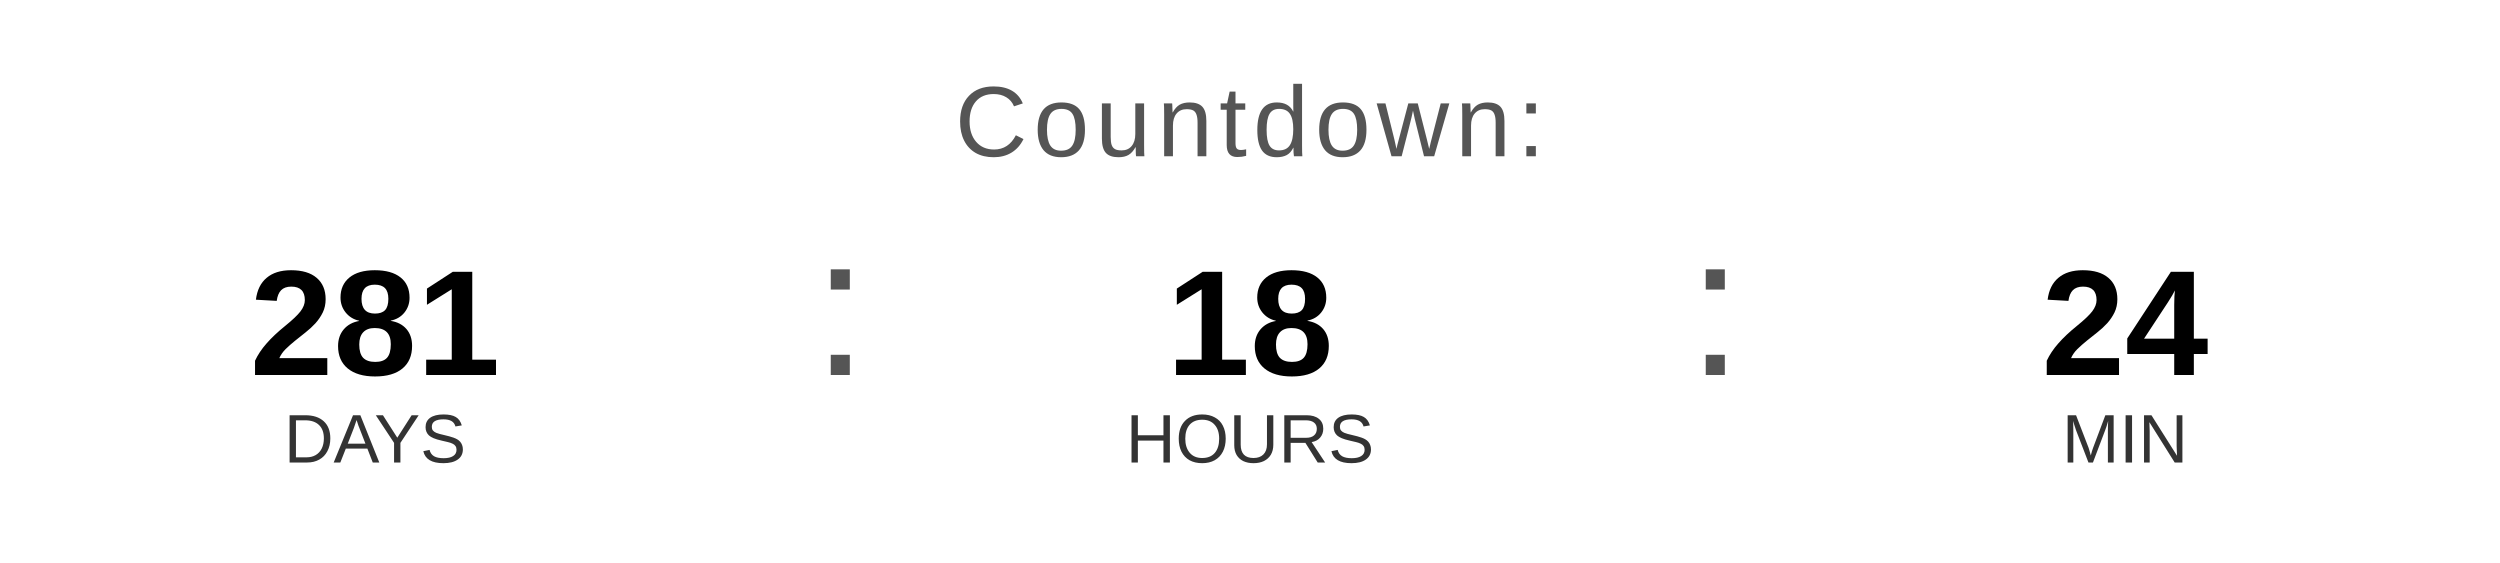
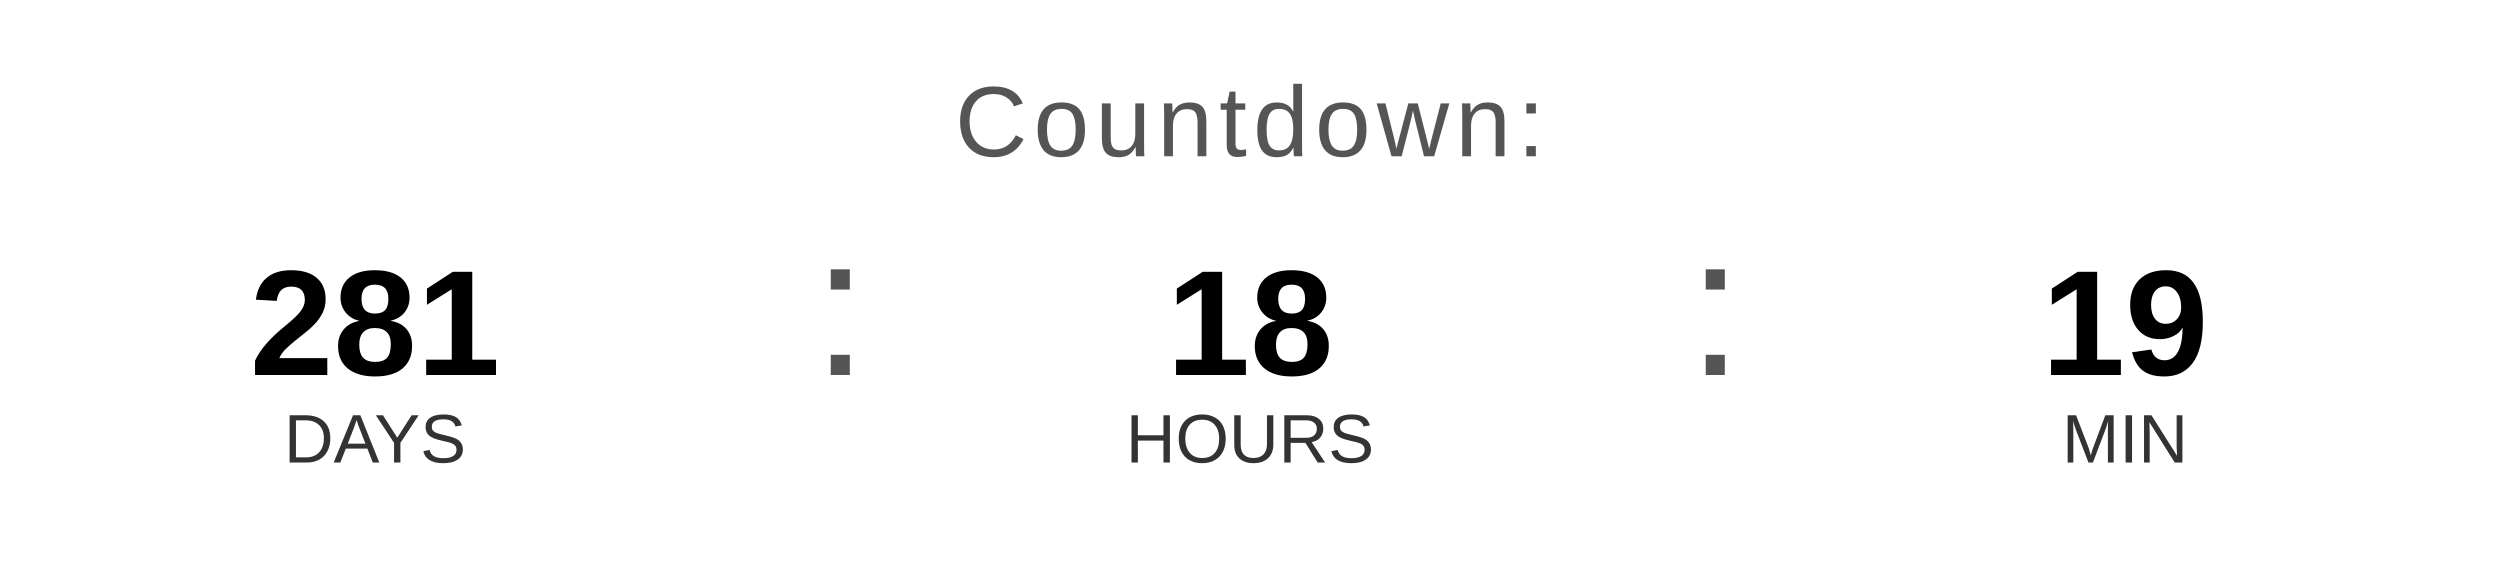
<svg xmlns="http://www.w3.org/2000/svg" width="400" height="90" viewBox="0 0 400 90">
  <text x="200" y="25" font-family="Arial, Helvetica, sans-serif" font-size="16" fill="#555555" text-anchor="middle" letter-spacing="1">
    Countdown:
  </text>
  <text x="60" y="60" font-family="Arial, Helvetica, sans-serif" font-size="24" font-weight="bold" fill="#000000" text-anchor="middle">281</text>
  <text x="60" y="74" font-family="Arial, Helvetica, sans-serif" font-size="11" fill="#333333" text-anchor="middle">DAYS</text>
  <text x="130" y="60" font-family="Arial, sans-serif" font-size="32" fill="#555555">:</text>
  <text x="200" y="60" font-family="Arial, Helvetica, sans-serif" font-size="24" font-weight="bold" fill="#000000" text-anchor="middle">18</text>
  <text x="200" y="74" font-family="Arial, Helvetica, sans-serif" font-size="11" fill="#333333" text-anchor="middle">HOURS</text>
  <text x="270" y="60" font-family="Arial, sans-serif" font-size="32" fill="#555555">:</text>
-   <text x="340" y="60" font-family="Arial, Helvetica, sans-serif" font-size="24" font-weight="bold" fill="#000000" text-anchor="middle">24</text>
+   <text x="340" y="60" font-family="Arial, Helvetica, sans-serif" font-size="24" font-weight="bold" fill="#000000" text-anchor="middle">19</text>
  <text x="340" y="74" font-family="Arial, Helvetica, sans-serif" font-size="11" fill="#333333" text-anchor="middle">MIN</text>
</svg>
